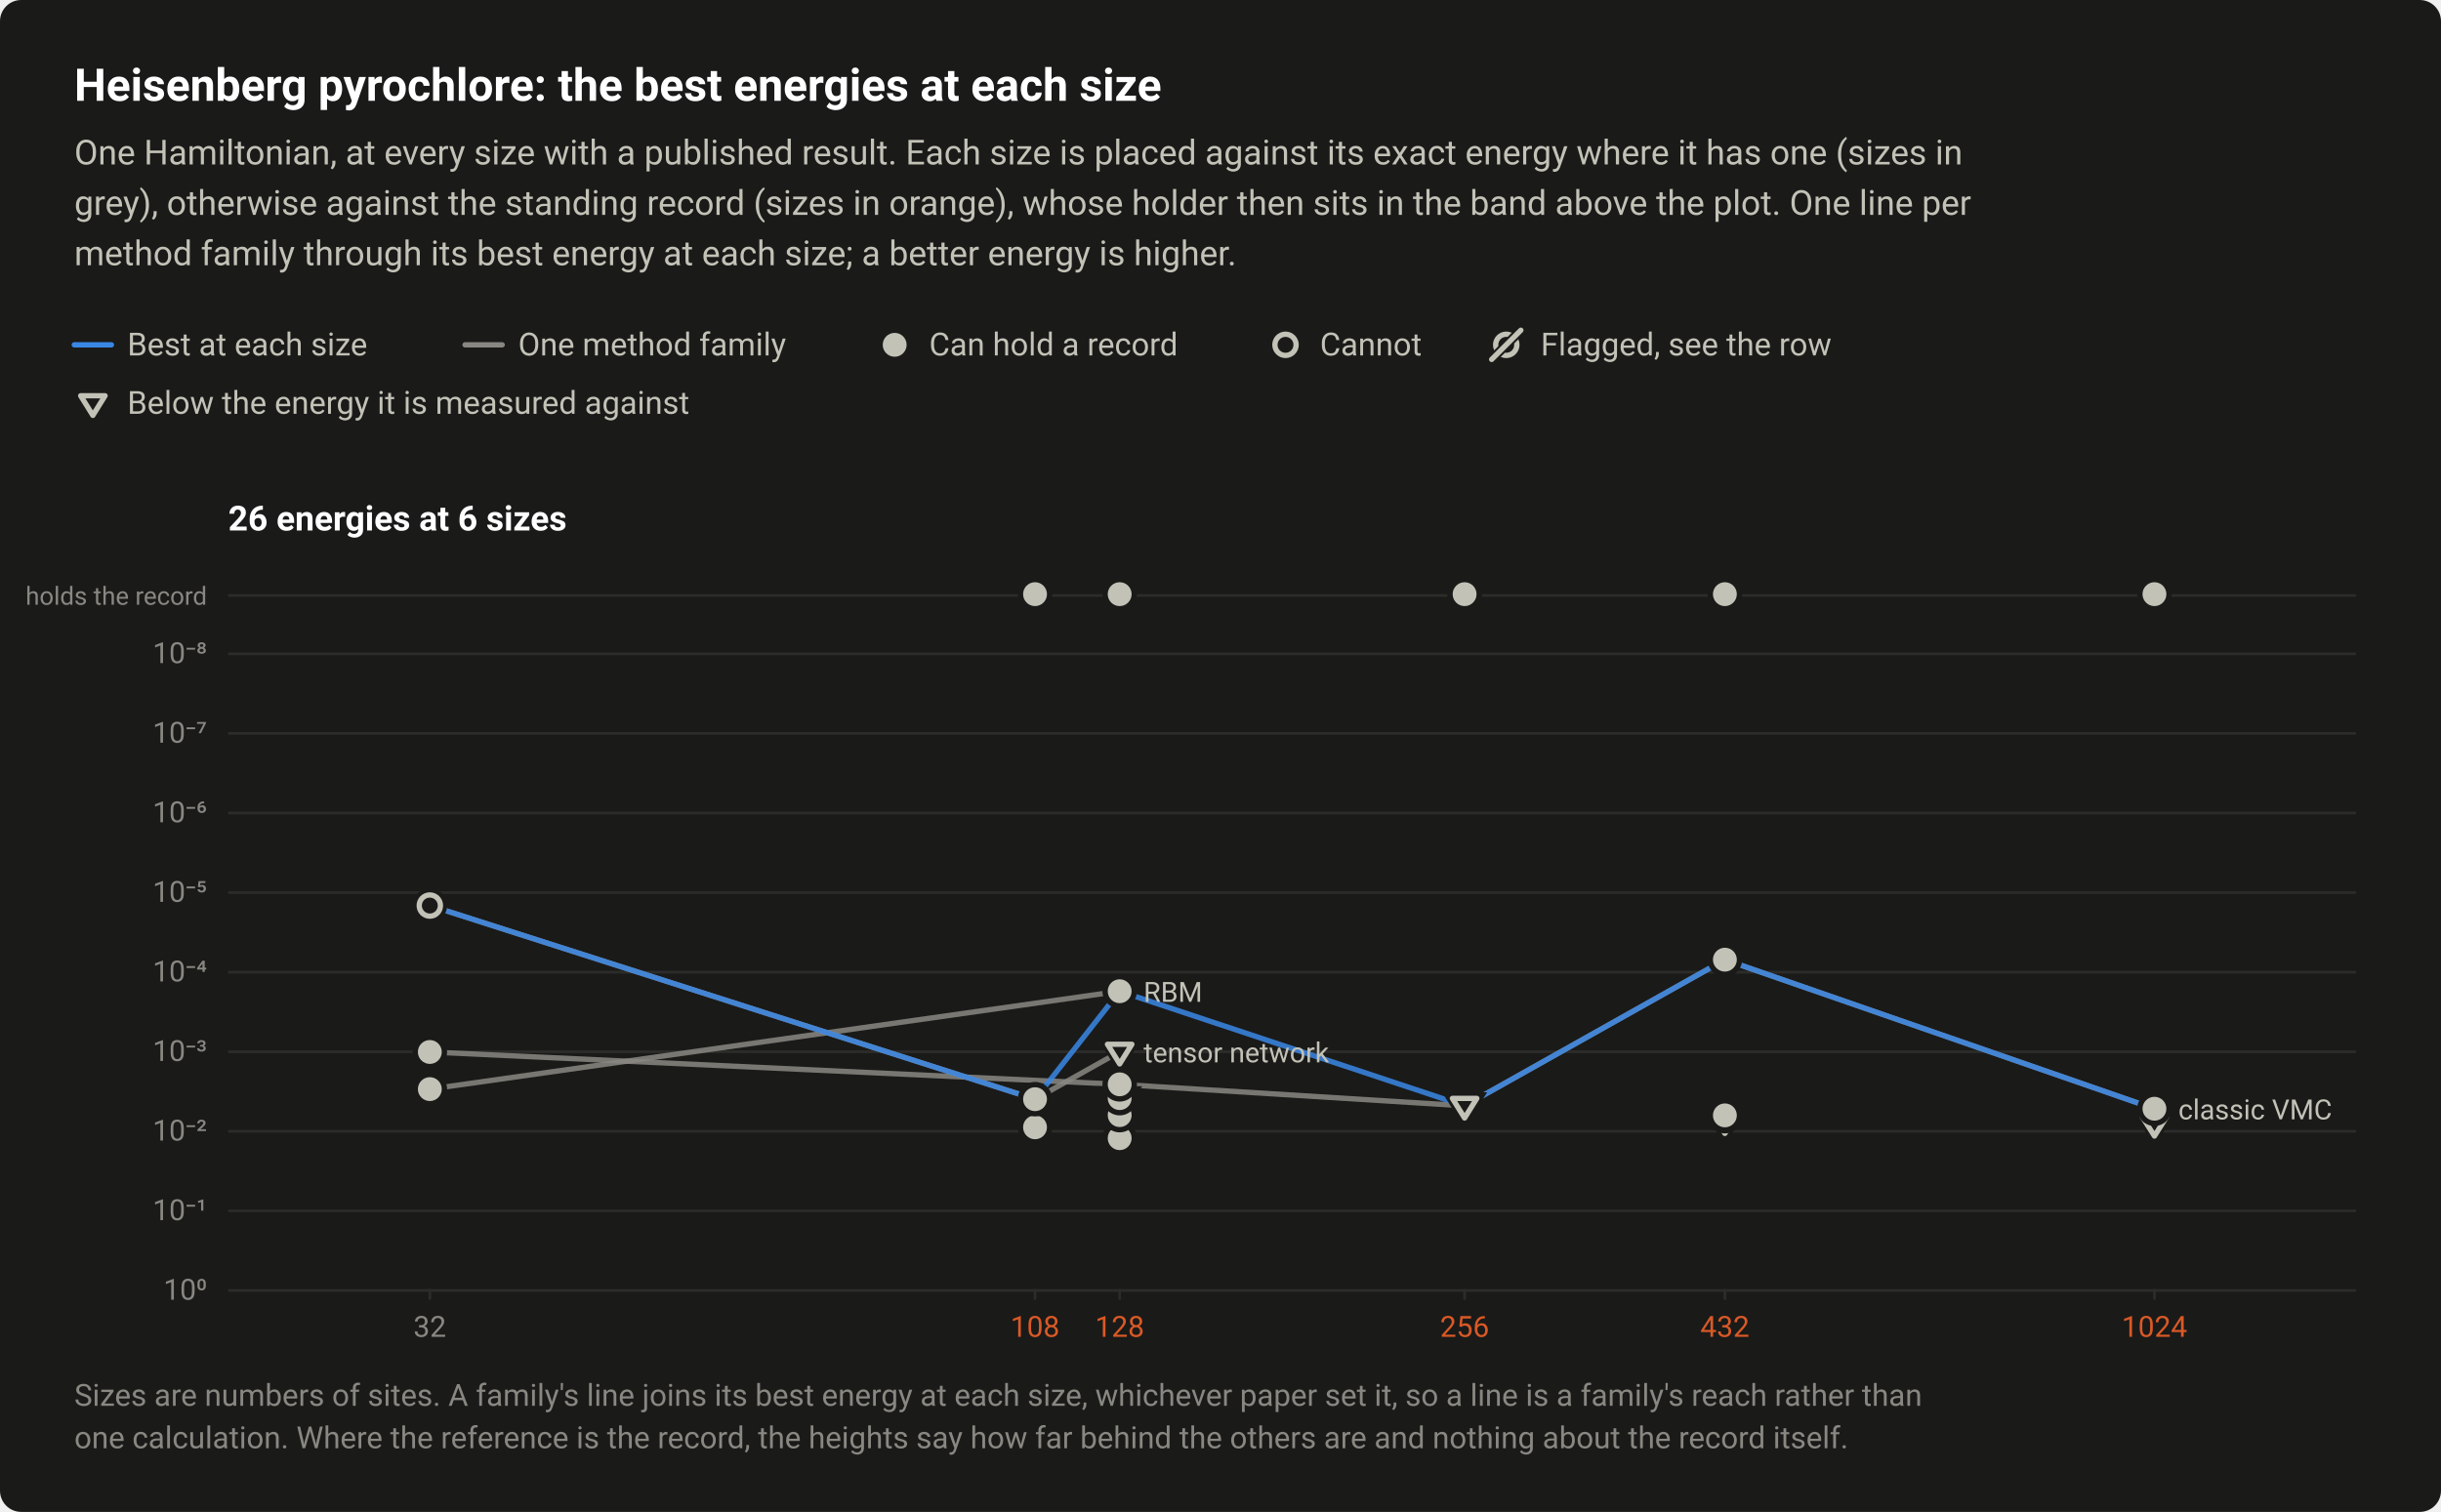
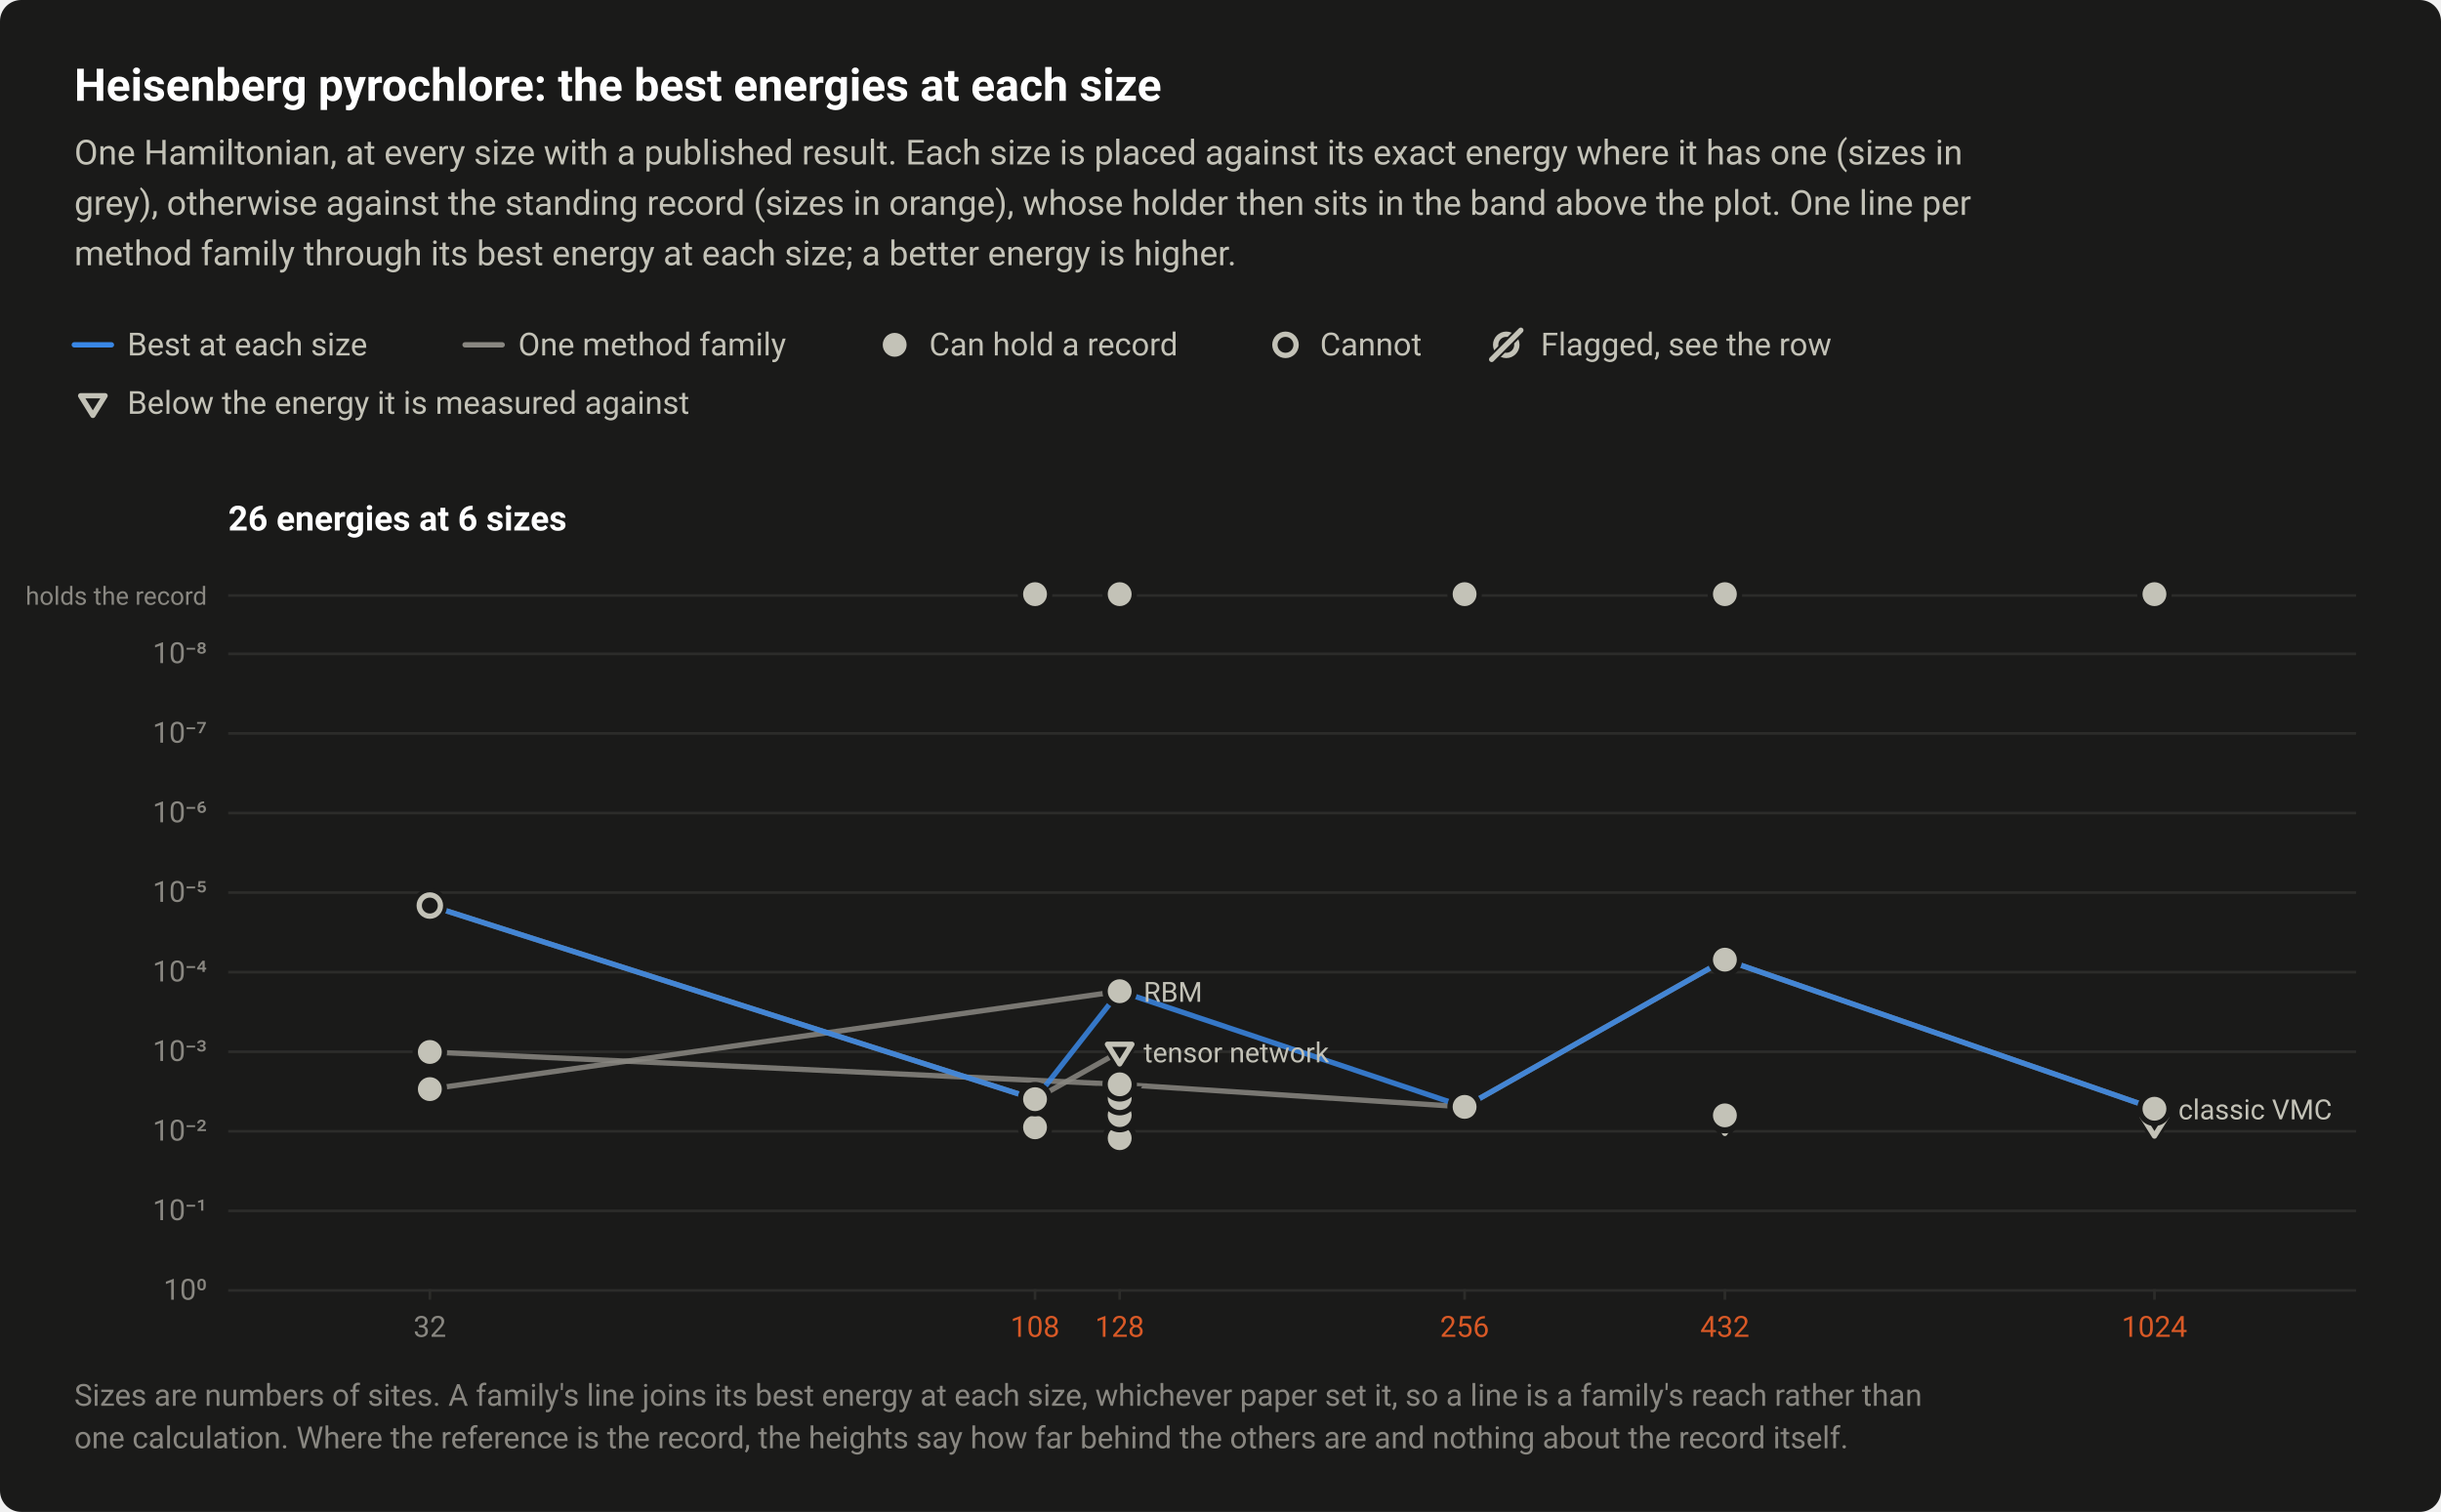
<svg xmlns="http://www.w3.org/2000/svg" width="920" height="570" viewBox="0 0 920 570" role="img" aria-labelledby="title desc">
  <style>text{font-family:system-ui,-apple-system,"Segoe UI",Roboto,"Helvetica Neue",Arial,sans-serif}</style>
  <rect width="920" height="570" rx="8" fill="#1a1a19" />
  <text x="28" y="38" font-size="17" fill="#ffffff" font-weight="600">Heisenberg pyrochlore: the best energies at each size</text>
  <text x="28" y="62" font-size="13" fill="#c3c2b7">One Hamiltonian, at every size with a published result. Each size is placed against its exact energy where it has one (sizes in</text>
  <text x="28" y="81" font-size="13" fill="#c3c2b7">grey), otherwise against the standing record (sizes in orange), whose holder then sits in the band above the plot. One line per</text>
  <text x="28" y="100" font-size="13" fill="#c3c2b7">method family through its best energy at each size; a better energy is higher.</text>
  <path d="M28 130H42" stroke="#3987e5" stroke-width="2" stroke-linecap="round" />
  <text x="48" y="134" font-size="12" fill="#c3c2b7">Best at each size</text>
  <path d="M175.28 130H189.28" stroke="#898781" stroke-width="2" stroke-linecap="round" />
  <text x="195.3" y="134" font-size="12" fill="#c3c2b7">One method family</text>
  <circle cx="337.2" cy="130" r="6.5" fill="#1a1a19" />
  <circle cx="337.2" cy="130" r="4.5" fill="#c3c2b7" />
  <text x="350.2" y="134" font-size="12" fill="#c3c2b7">Can hold a record</text>
  <circle cx="484.5" cy="130" r="6.5" fill="#1a1a19" />
  <circle cx="484.5" cy="130" r="4" fill="#1a1a19" stroke="#c3c2b7" stroke-width="2" />
  <text x="497.5" y="134" font-size="12" fill="#c3c2b7">Cannot</text>
  <circle cx="567.7" cy="130" r="4" fill="none" stroke="#c3c2b7" stroke-width="2" />
  <path d="M562.2 135.5L573.2 124.5" stroke="#1a1a19" stroke-width="3.5" stroke-linecap="round" />
  <path d="M562.2 135.5L573.2 124.5" stroke="#c3c2b7" stroke-width="2" stroke-linecap="round" />
  <text x="580.7" y="134" font-size="12" fill="#c3c2b7">Flagged, see the row</text>
  <path d="M26.5 146.9H43.5L35 160.5Z" fill="#1a1a19" />
  <path d="M30.4 149.2H39.6L35 156.6Z" fill="#1a1a19" stroke="#c3c2b7" stroke-width="2" stroke-linejoin="round" />
  <text x="48" y="156" font-size="12" fill="#c3c2b7">Below the energy it is measured against</text>
  <text x="86" y="200" font-size="13" fill="#ffffff" font-weight="600">26 energies at 6 sizes</text>
  <path d="M86 246.5H888" stroke="#2c2c2a" stroke-width="1" />
  <text x="78" y="250" font-size="11" fill="#898781" text-anchor="end" style="font-variant-numeric:tabular-nums">10⁻⁸</text>
  <path d="M86 276.5H888" stroke="#2c2c2a" stroke-width="1" />
  <text x="78" y="280" font-size="11" fill="#898781" text-anchor="end" style="font-variant-numeric:tabular-nums">10⁻⁷</text>
  <path d="M86 306.5H888" stroke="#2c2c2a" stroke-width="1" />
  <text x="78" y="310" font-size="11" fill="#898781" text-anchor="end" style="font-variant-numeric:tabular-nums">10⁻⁶</text>
  <path d="M86 336.5H888" stroke="#2c2c2a" stroke-width="1" />
  <text x="78" y="340" font-size="11" fill="#898781" text-anchor="end" style="font-variant-numeric:tabular-nums">10⁻⁵</text>
  <path d="M86 366.5H888" stroke="#2c2c2a" stroke-width="1" />
  <text x="78" y="370" font-size="11" fill="#898781" text-anchor="end" style="font-variant-numeric:tabular-nums">10⁻⁴</text>
  <path d="M86 396.5H888" stroke="#2c2c2a" stroke-width="1" />
  <text x="78" y="400" font-size="11" fill="#898781" text-anchor="end" style="font-variant-numeric:tabular-nums">10⁻³</text>
  <path d="M86 426.5H888" stroke="#2c2c2a" stroke-width="1" />
  <text x="78" y="430" font-size="11" fill="#898781" text-anchor="end" style="font-variant-numeric:tabular-nums">10⁻²</text>
  <path d="M86 456.5H888" stroke="#2c2c2a" stroke-width="1" />
  <text x="78" y="460" font-size="11" fill="#898781" text-anchor="end" style="font-variant-numeric:tabular-nums">10⁻¹</text>
  <path d="M86 486.5H888" stroke="#2c2c2a" stroke-width="1" />
  <text x="78" y="490" font-size="11" fill="#898781" text-anchor="end" style="font-variant-numeric:tabular-nums">10⁰</text>
  <path d="M162 486v4" stroke="#2c2c2a" stroke-width="1" />
  <text x="162" y="504" font-size="11" fill="#898781" text-anchor="middle" style="font-variant-numeric:tabular-nums">32</text>
  <path d="M390.1 486v4" stroke="#2c2c2a" stroke-width="1" />
  <text x="390.1" y="504" font-size="11" fill="#d95926" text-anchor="middle" style="font-variant-numeric:tabular-nums">108</text>
  <path d="M422 486v4" stroke="#2c2c2a" stroke-width="1" />
  <text x="422" y="504" font-size="11" fill="#d95926" text-anchor="middle" style="font-variant-numeric:tabular-nums">128</text>
  <path d="M552 486v4" stroke="#2c2c2a" stroke-width="1" />
  <text x="552" y="504" font-size="11" fill="#d95926" text-anchor="middle" style="font-variant-numeric:tabular-nums">256</text>
  <path d="M650.1 486v4" stroke="#2c2c2a" stroke-width="1" />
  <text x="650.1" y="504" font-size="11" fill="#d95926" text-anchor="middle" style="font-variant-numeric:tabular-nums">432</text>
  <path d="M812 486v4" stroke="#2c2c2a" stroke-width="1" />
  <text x="812" y="504" font-size="11" fill="#d95926" text-anchor="middle" style="font-variant-numeric:tabular-nums">1024</text>
  <path d="M86 224.5H888" stroke="#2c2c2a" stroke-width="1" />
  <text x="78" y="228" font-size="9.5" fill="#898781" text-anchor="end">holds the record</text>
  <a class="pt" href="/instances/#r-Heisenberg_pyrochlore-3x3x3_108_P-7db57c85">
    <circle cx="390.1" cy="224" r="6.5" fill="#1a1a19" />
    <circle cx="390.1" cy="224" r="4.5" fill="#c3c2b7" />
  </a>
  <a class="pt" href="/instances/#r-Heisenberg_pyrochlore-2x2x2_128_P-c2e4464a">
    <circle cx="422" cy="224" r="6.5" fill="#1a1a19" />
    <circle cx="422" cy="224" r="4.5" fill="#c3c2b7" />
  </a>
-   <a class="pt" href="/instances/#r-Heisenberg_pyrochlore-4x4x4_256_P-430b9015">
+   <a class="pt" href="/instances/#r-Heisenberg_pyrochlore-4x4x4_256_P-5cfce86b">
    <circle cx="552" cy="224" r="6.5" fill="#1a1a19" />
    <circle cx="552" cy="224" r="4.5" fill="#c3c2b7" />
  </a>
  <a class="pt" href="/instances/#r-Heisenberg_pyrochlore-3x3x3_432_P-dfa77735">
    <circle cx="650.1" cy="224" r="6.5" fill="#1a1a19" />
    <circle cx="650.1" cy="224" r="4.5" fill="#c3c2b7" />
  </a>
  <a class="pt" href="/instances/#r-Heisenberg_pyrochlore-4x4x4_1024_P-ea240c92">
    <circle cx="812" cy="224" r="6.5" fill="#1a1a19" />
    <circle cx="812" cy="224" r="4.5" fill="#c3c2b7" />
  </a>
  <path d="M162 410.6L422 373.7" fill="none" stroke="#898781" stroke-width="2" stroke-linejoin="round" stroke-linecap="round" opacity="0.85" />
-   <path d="M162 396.6L422 408.8L552 416.9L650.1 361.8L812 418" fill="none" stroke="#898781" stroke-width="2" stroke-linejoin="round" stroke-linecap="round" opacity="0.85" />
+   <path d="M162 396.6L422 408.8L552 417.3L650.1 361.8L812 418" fill="none" stroke="#898781" stroke-width="2" stroke-linejoin="round" stroke-linecap="round" opacity="0.85" />
  <path d="M162 341.4L390.1 414.4L422 396.5" fill="none" stroke="#898781" stroke-width="2" stroke-linejoin="round" stroke-linecap="round" opacity="0.85" />
-   <path d="M162 341.4L390.1 414.4L422 373.7L552 416.9L650.1 361.8L812 418" fill="none" stroke="#3987e5" stroke-width="2" stroke-linejoin="round" stroke-linecap="round" opacity="0.85" />
+   <path d="M162 341.4L390.1 414.4L422 373.7L552 417.3L650.1 361.8L812 418" fill="none" stroke="#3987e5" stroke-width="2" stroke-linejoin="round" stroke-linecap="round" opacity="0.85" />
  <a class="pt" href="/instances/#r-Heisenberg_pyrochlore-2x2x2_32_P-2e319e96">
    <circle cx="162" cy="341.4" r="6.5" fill="#1a1a19" />
    <circle cx="162" cy="341.4" r="4" fill="#1a1a19" stroke="#c3c2b7" stroke-width="2" />
  </a>
  <a class="pt" href="/instances/#r-Heisenberg_pyrochlore-2x2x2_128_P-1c878ab4">
    <path d="M413.5 391.4H430.5L422 405Z" fill="#1a1a19" />
    <path d="M417.4 393.7H426.6L422 401.1Z" fill="#1a1a19" stroke="#c3c2b7" stroke-width="2" stroke-linejoin="round" />
  </a>
  <a class="pt" href="/instances/#r-Heisenberg_pyrochlore-2x2x2_128_P-75500f09">
    <path d="M413.5 409.5H430.5L422 423.1Z" fill="#1a1a19" />
    <path d="M417.4 411.8H426.6L422 419.2Z" fill="#1a1a19" stroke="#c3c2b7" stroke-width="2" stroke-linejoin="round" />
-   </a>
-   <a class="pt" href="/instances/#r-Heisenberg_pyrochlore-4x4x4_256_P-2ce62286">
-     <path d="M543.5 411.8H560.5L552 425.4Z" fill="#1a1a19" />
-     <path d="M547.4 414.1H556.6L552 421.5Z" fill="#1a1a19" stroke="#c3c2b7" stroke-width="2" stroke-linejoin="round" />
  </a>
  <a class="pt" href="/instances/#r-Heisenberg_pyrochlore-3x3x3_432_P-43f89ae0">
    <path d="M641.6 417.9H658.6L650.1 431.5Z" fill="#1a1a19" />
    <path d="M645.5 420.3H654.7L650.1 427.6Z" fill="#1a1a19" stroke="#c3c2b7" stroke-width="2" stroke-linejoin="round" />
  </a>
  <a class="pt" href="/instances/#r-Heisenberg_pyrochlore-3x3x3_432_P-e5ee99ea">
    <path d="M641.6 417.6H658.6L650.1 431.2Z" fill="#1a1a19" />
    <path d="M645.5 419.9H654.7L650.1 427.3Z" fill="#1a1a19" stroke="#c3c2b7" stroke-width="2" stroke-linejoin="round" />
  </a>
  <a class="pt" href="/instances/#r-Heisenberg_pyrochlore-4x4x4_1024_P-6f5523a7">
    <path d="M803.5 418.6H820.5L812 432.2Z" fill="#1a1a19" />
    <path d="M807.4 421H816.6L812 428.3Z" fill="#1a1a19" stroke="#c3c2b7" stroke-width="2" stroke-linejoin="round" />
  </a>
  <a class="pt" href="/instances/#r-Heisenberg_pyrochlore-2x2x2_32_P-3f151ac4">
    <circle cx="162" cy="410.6" r="6.5" fill="#1a1a19" />
    <circle cx="162" cy="410.6" r="4.5" fill="#c3c2b7" />
  </a>
  <a class="pt" href="/instances/#r-Heisenberg_pyrochlore-2x2x2_32_P-4c47bb99">
    <circle cx="162" cy="396.6" r="6.5" fill="#1a1a19" />
    <circle cx="162" cy="396.6" r="4.5" fill="#c3c2b7" />
  </a>
  <a class="pt" href="/instances/#r-Heisenberg_pyrochlore-3x3x3_108_P-a15401d3">
    <circle cx="390.1" cy="425" r="6.5" fill="#1a1a19" />
    <circle cx="390.1" cy="425" r="4.5" fill="#c3c2b7" />
  </a>
  <a class="pt" href="/instances/#r-Heisenberg_pyrochlore-3x3x3_108_P-39daa04b">
    <circle cx="390.1" cy="414.4" r="6.5" fill="#1a1a19" />
    <circle cx="390.1" cy="414.4" r="4.5" fill="#c3c2b7" />
  </a>
  <a class="pt" href="/instances/#r-Heisenberg_pyrochlore-2x2x2_128_P-7b04327c">
    <circle cx="422" cy="373.7" r="6.5" fill="#1a1a19" />
    <circle cx="422" cy="373.7" r="4.5" fill="#c3c2b7" />
  </a>
  <a class="pt" href="/instances/#r-Heisenberg_pyrochlore-2x2x2_128_P-80661613">
    <circle cx="422" cy="430.3" r="6.5" fill="#1a1a19" />
    <circle cx="422" cy="430.3" r="4.5" fill="#c3c2b7" />
  </a>
  <a class="pt" href="/instances/#r-Heisenberg_pyrochlore-2x2x2_128_P-8c8c0cd5">
    <circle cx="422" cy="429.1" r="6.5" fill="#1a1a19" />
    <circle cx="422" cy="429.1" r="4.5" fill="#c3c2b7" />
  </a>
  <a class="pt" href="/instances/#r-Heisenberg_pyrochlore-2x2x2_128_P-0b9db75d">
    <circle cx="422" cy="420.4" r="6.5" fill="#1a1a19" />
    <circle cx="422" cy="420.4" r="4.5" fill="#c3c2b7" />
  </a>
  <a class="pt" href="/instances/#r-Heisenberg_pyrochlore-2x2x2_128_P-961ec0ab">
    <circle cx="422" cy="414" r="6.5" fill="#1a1a19" />
    <circle cx="422" cy="414" r="4.5" fill="#c3c2b7" />
  </a>
  <a class="pt" href="/instances/#r-Heisenberg_pyrochlore-2x2x2_128_P-095a1a45">
    <circle cx="422" cy="408.8" r="6.5" fill="#1a1a19" />
    <circle cx="422" cy="408.8" r="4.5" fill="#c3c2b7" />
  </a>
+   <a class="pt" href="/instances/#r-Heisenberg_pyrochlore-4x4x4_256_P-430b9015">
+     <circle cx="552" cy="417.3" r="6.5" fill="#1a1a19" />
+     <circle cx="552" cy="417.3" r="4.5" fill="#c3c2b7" />
+   </a>
  <a class="pt" href="/instances/#r-Heisenberg_pyrochlore-3x3x3_432_P-7376b1f1">
    <circle cx="650.1" cy="361.8" r="6.5" fill="#1a1a19" />
    <circle cx="650.1" cy="361.8" r="4.5" fill="#c3c2b7" />
  </a>
  <a class="pt" href="/instances/#r-Heisenberg_pyrochlore-3x3x3_432_P-158bb65d">
    <circle cx="650.1" cy="420.8" r="6.5" fill="#1a1a19" />
    <circle cx="650.1" cy="420.8" r="4.5" fill="#c3c2b7" />
  </a>
  <a class="pt" href="/instances/#r-Heisenberg_pyrochlore-3x3x3_432_P-0f576c93">
    <circle cx="650.1" cy="420.5" r="6.5" fill="#1a1a19" />
    <circle cx="650.1" cy="420.5" r="4.5" fill="#c3c2b7" />
  </a>
  <a class="pt" href="/instances/#r-Heisenberg_pyrochlore-4x4x4_1024_P-606fecdd">
    <circle cx="812" cy="418" r="6.5" fill="#1a1a19" />
    <circle cx="812" cy="418" r="4.5" fill="#c3c2b7" />
  </a>
  <text x="431" y="377.7" font-size="10.5" fill="#c3c2b7">RBM</text>
  <text x="431" y="400.5" font-size="10.5" fill="#c3c2b7">tensor network</text>
  <text x="821" y="422" font-size="10.5" fill="#c3c2b7">classic VMC</text>
  <text x="28" y="530" font-size="11.5" fill="#898781">Sizes are numbers of sites. A family's line joins its best energy at each size, whichever paper set it, so a line is a family's reach rather than</text>
  <text x="28" y="546" font-size="11.5" fill="#898781">one calculation. Where the reference is the record, the heights say how far behind the others are and nothing about the record itself.</text>
</svg>
